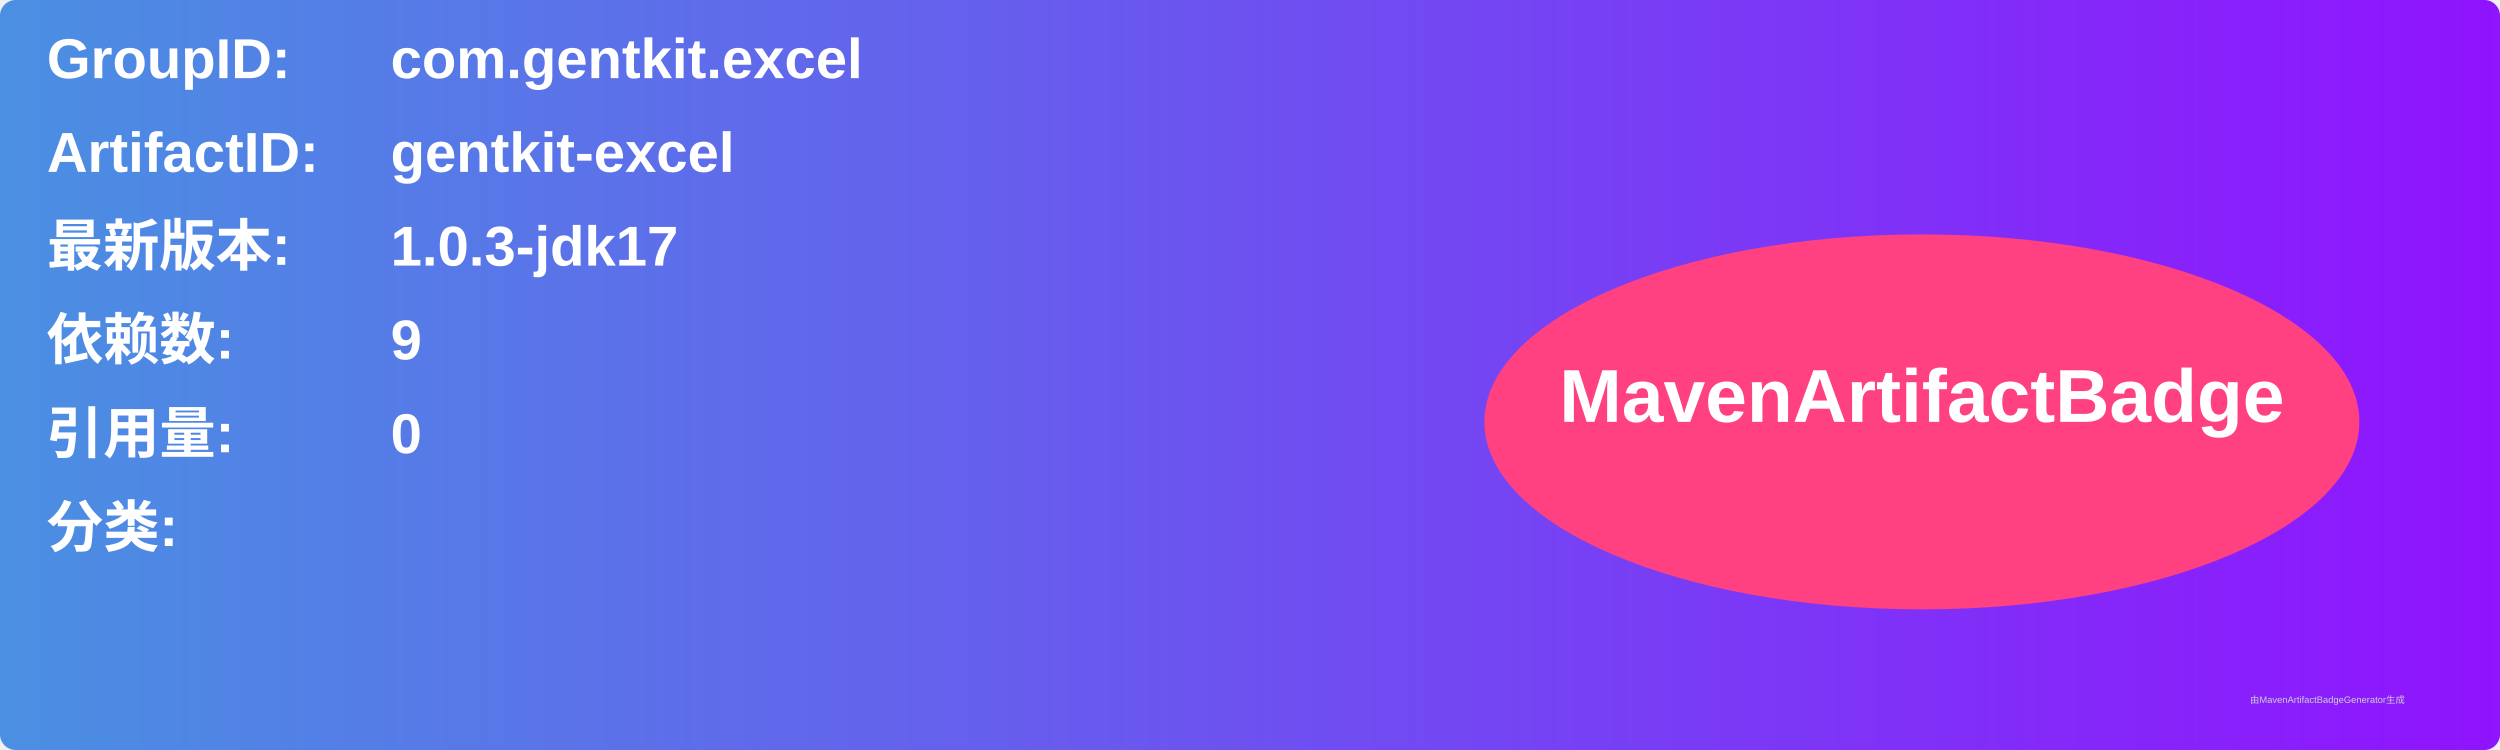
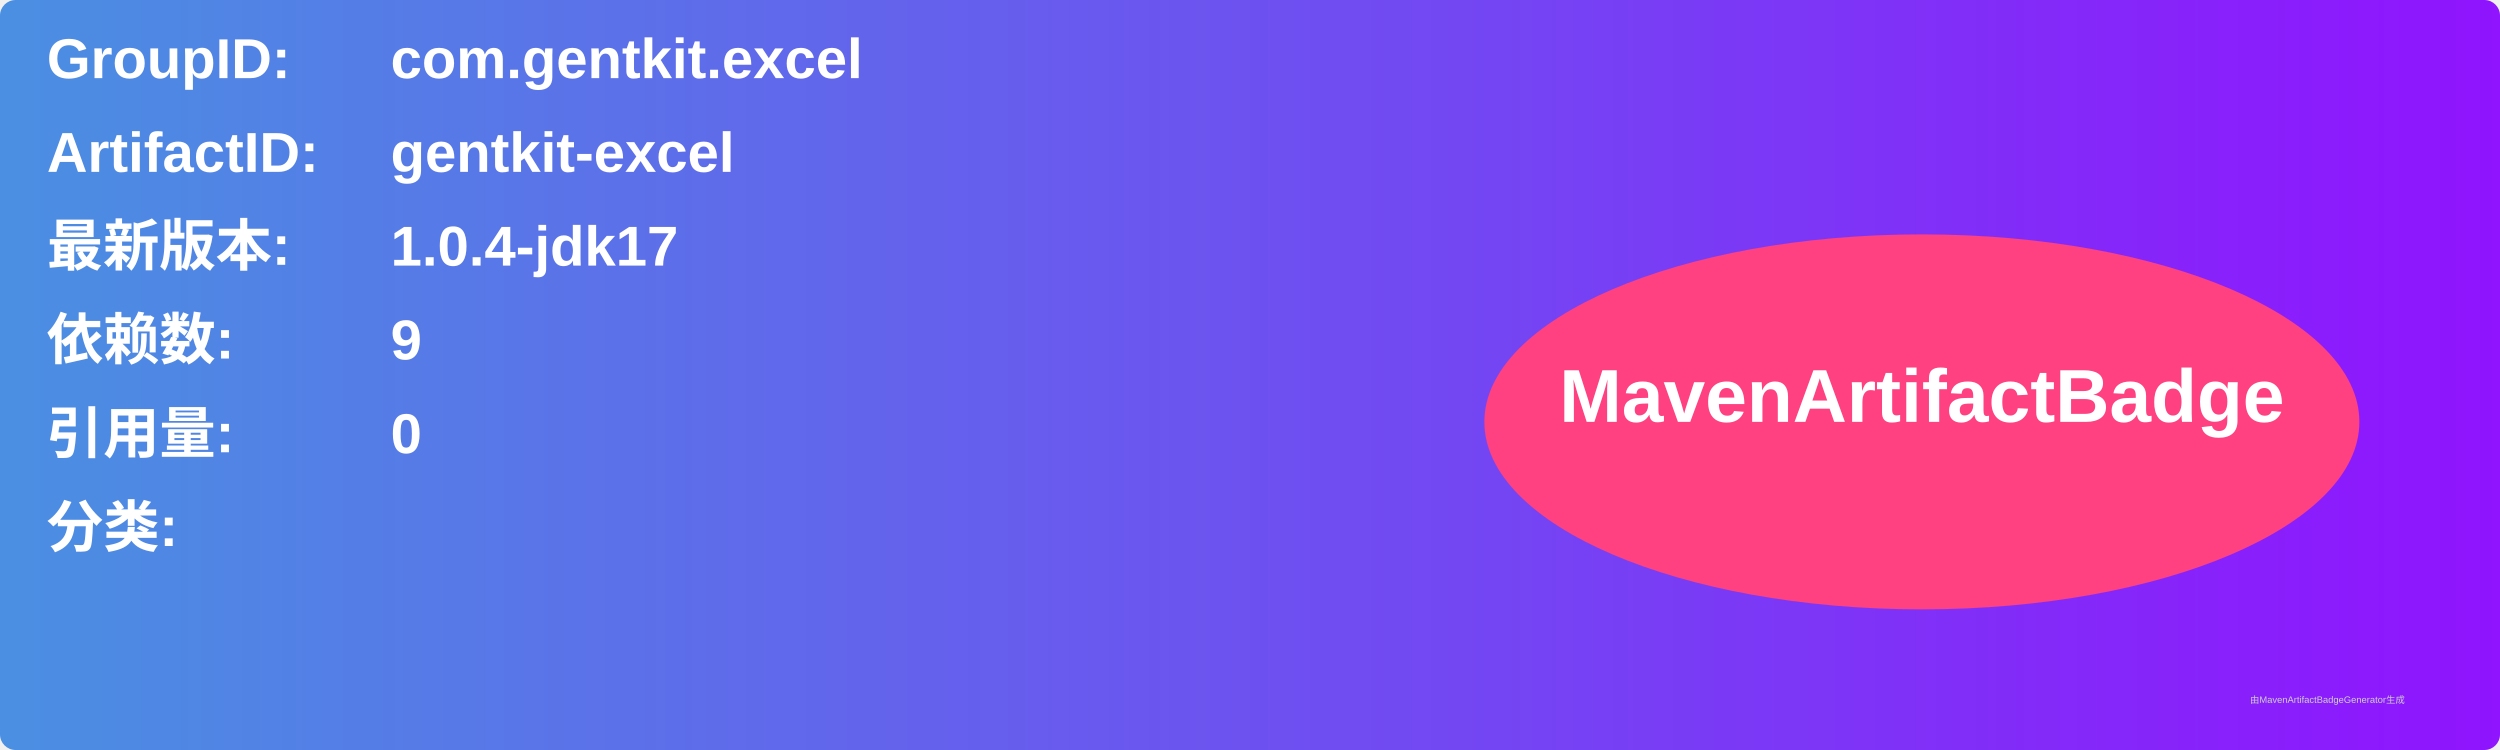
<svg xmlns="http://www.w3.org/2000/svg" width="800" height="240" viewBox="0 0 800 240">
  <linearGradient id="grad" x1="0%" y1="0%" x2="100%" y2="0%">
    <stop offset="0%" stop-color="#4a90e2" />
    <stop offset="100%" stop-color="#9013fe" />
  </linearGradient>
  <rect width="100%" height="100%" rx="5" ry="5" fill="url(#grad)" />
  <g transform="translate(15, 15)">
    <text x="0" y="10" font-family="Arial" font-size="18" fill="white" font-weight="bold" width="260">GroupID:</text>
    <text x="110" y="10" font-family="Arial" font-size="18" fill="white" font-weight="bold" width="460">com.gentkit.excel</text>
    <text x="0" y="40" font-family="Arial" font-size="18" fill="white" font-weight="bold" width="260">ArtifactID:</text>
    <text x="110" y="40" font-family="Arial" font-size="18" fill="white" font-weight="bold" width="460">gentkit-excel</text>
    <text x="0" y="70" font-family="Arial" font-size="18" fill="white" font-weight="bold">最新版本:</text>
    <text x="110" y="70" font-family="Arial" font-size="18" fill="white" font-weight="bold">
-       <tspan font-weight="bold">1.0.3-jdk17</tspan>
+       <tspan font-weight="bold">1.0.4-jdk17</tspan>
    </text>
    <text x="0" y="100" font-family="Arial" font-size="18" fill="white" font-weight="bold">依赖数: </text>
    <text x="110" y="100" font-family="Arial" font-size="18" fill="white">
      <tspan font-weight="bold">9</tspan>
    </text>
    <text x="0" y="130" font-family="Arial" font-size="18" fill="white" font-weight="bold">引用量: </text>
    <text x="110" y="130" font-family="Arial" font-size="18" fill="white">
      <tspan font-weight="bold">0</tspan>
    </text>
    <text x="0" y="160" font-family="Arial" font-size="18" fill="white" font-weight="bold">分类:</text>
    <text x="10" y="190" font-family="Arial" font-size="10" fill="white">
      <tspan font-weight="bold" />
    </text>
    <ellipse cx="600" cy="120" rx="140" ry="60" fill="#ff4081" />
    <text x="600" y="120" text-anchor="middle" font-family="Arial" font-size="24" fill="white" font-weight="bold">MavenArtifactBadge</text>
  </g>
  <text x="720" y="225" font-family="Arial" font-size="3" fill="#d0d0d0">由MavenArtifactBadgeGenerator生成</text>
</svg>
